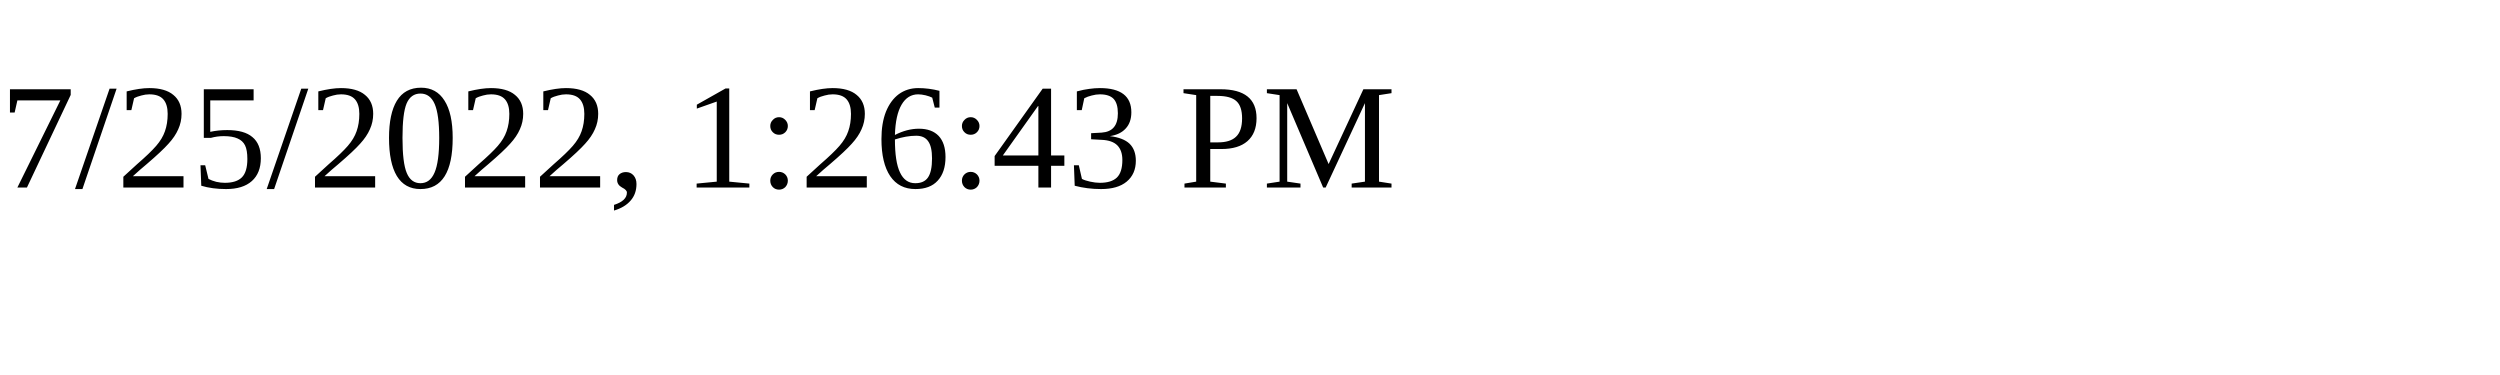
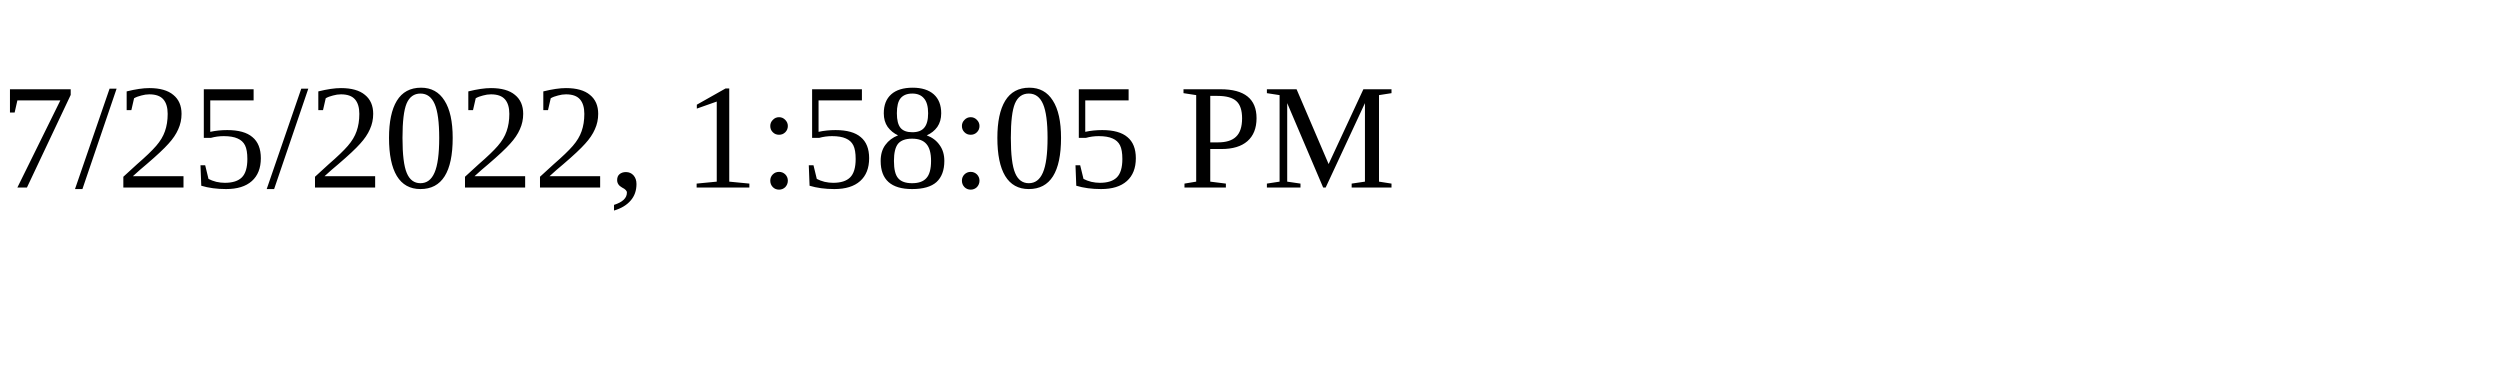
<svg xmlns="http://www.w3.org/2000/svg" height="30" width="200">
-   <text x="0" y="15">7/25/2022, 1:26:43 PM</text>
+   <text x="0" y="15">7/25/2022, 1:58:05 PM</text>
</svg>
